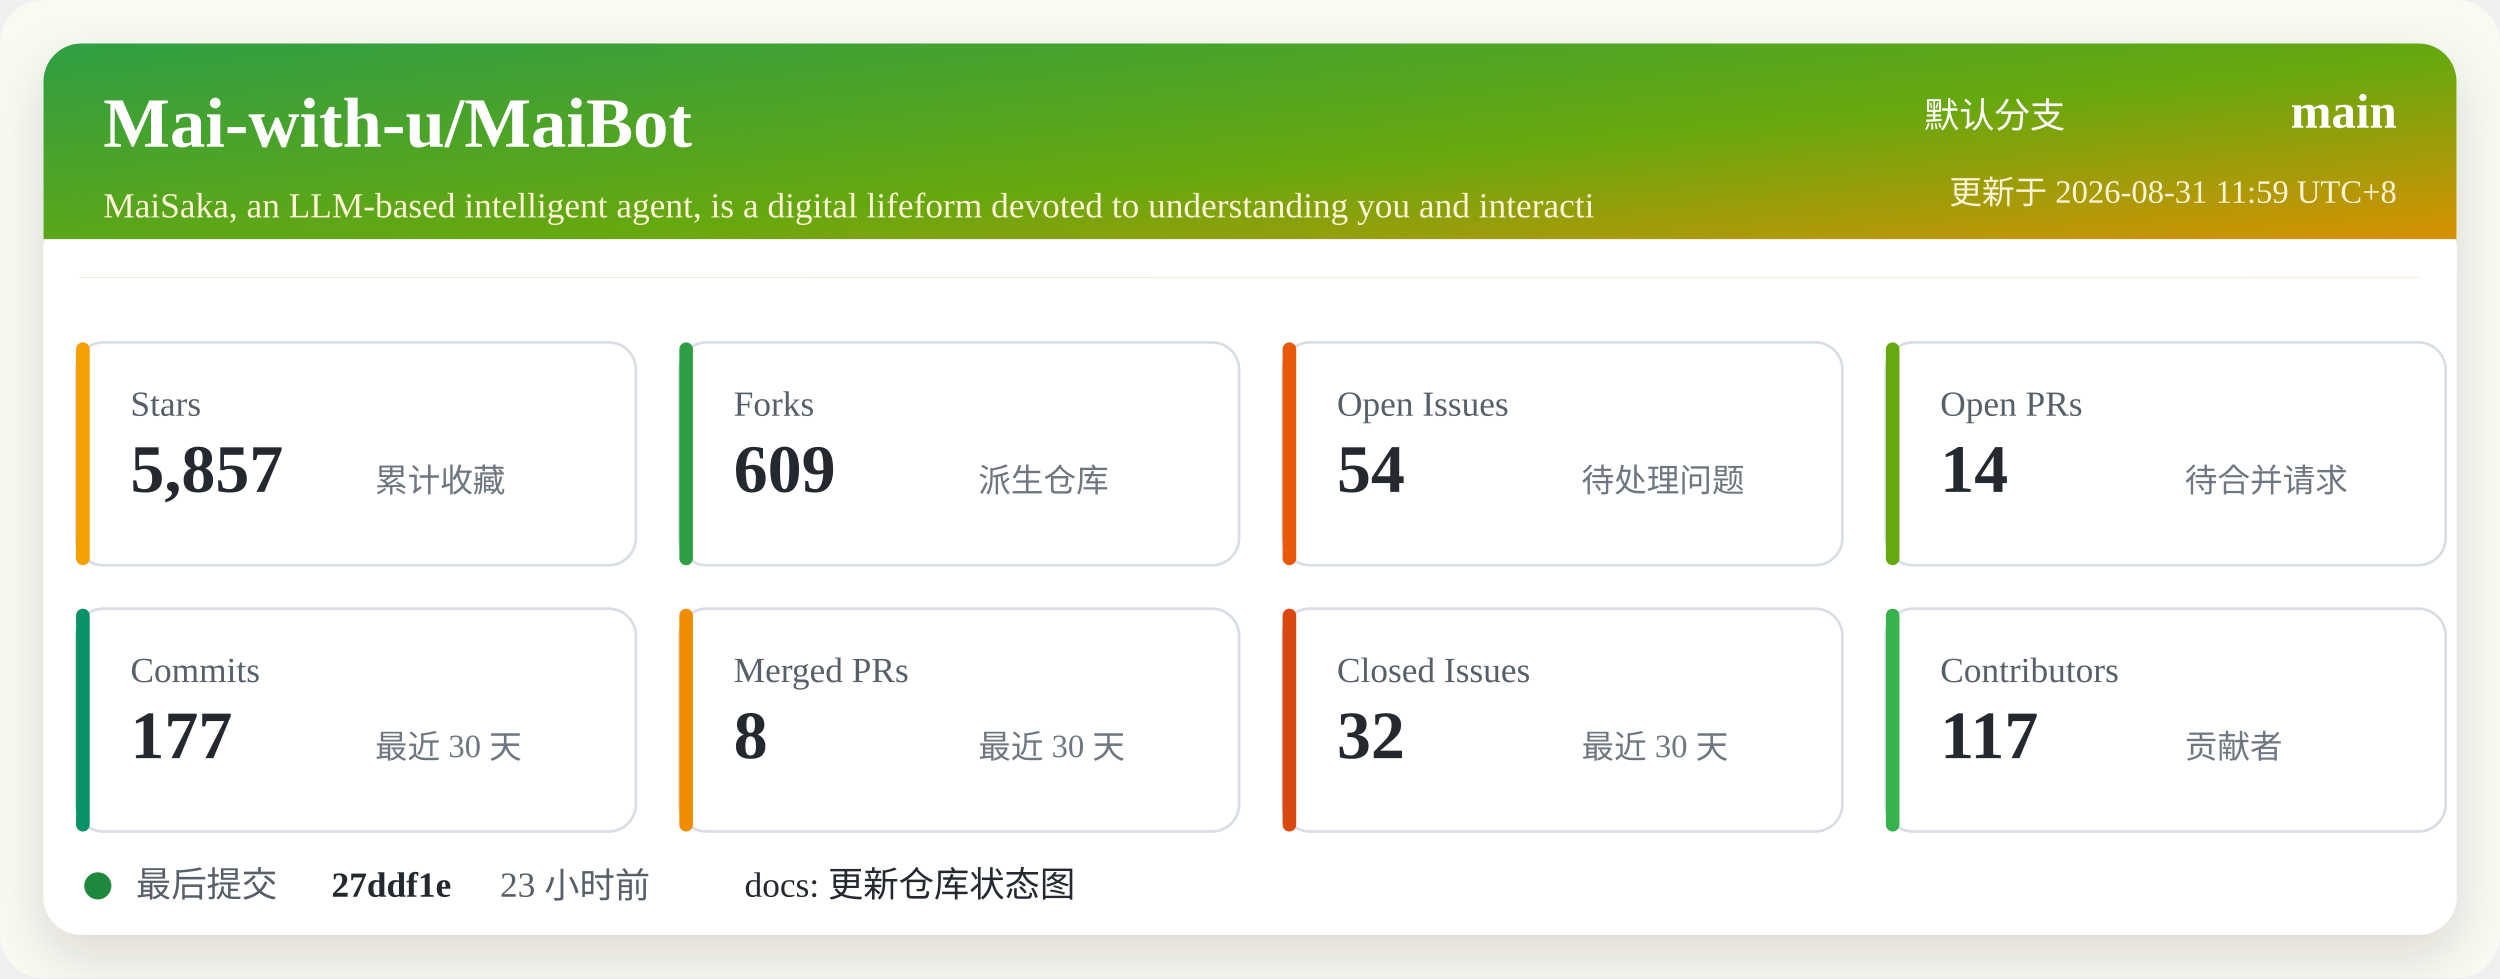
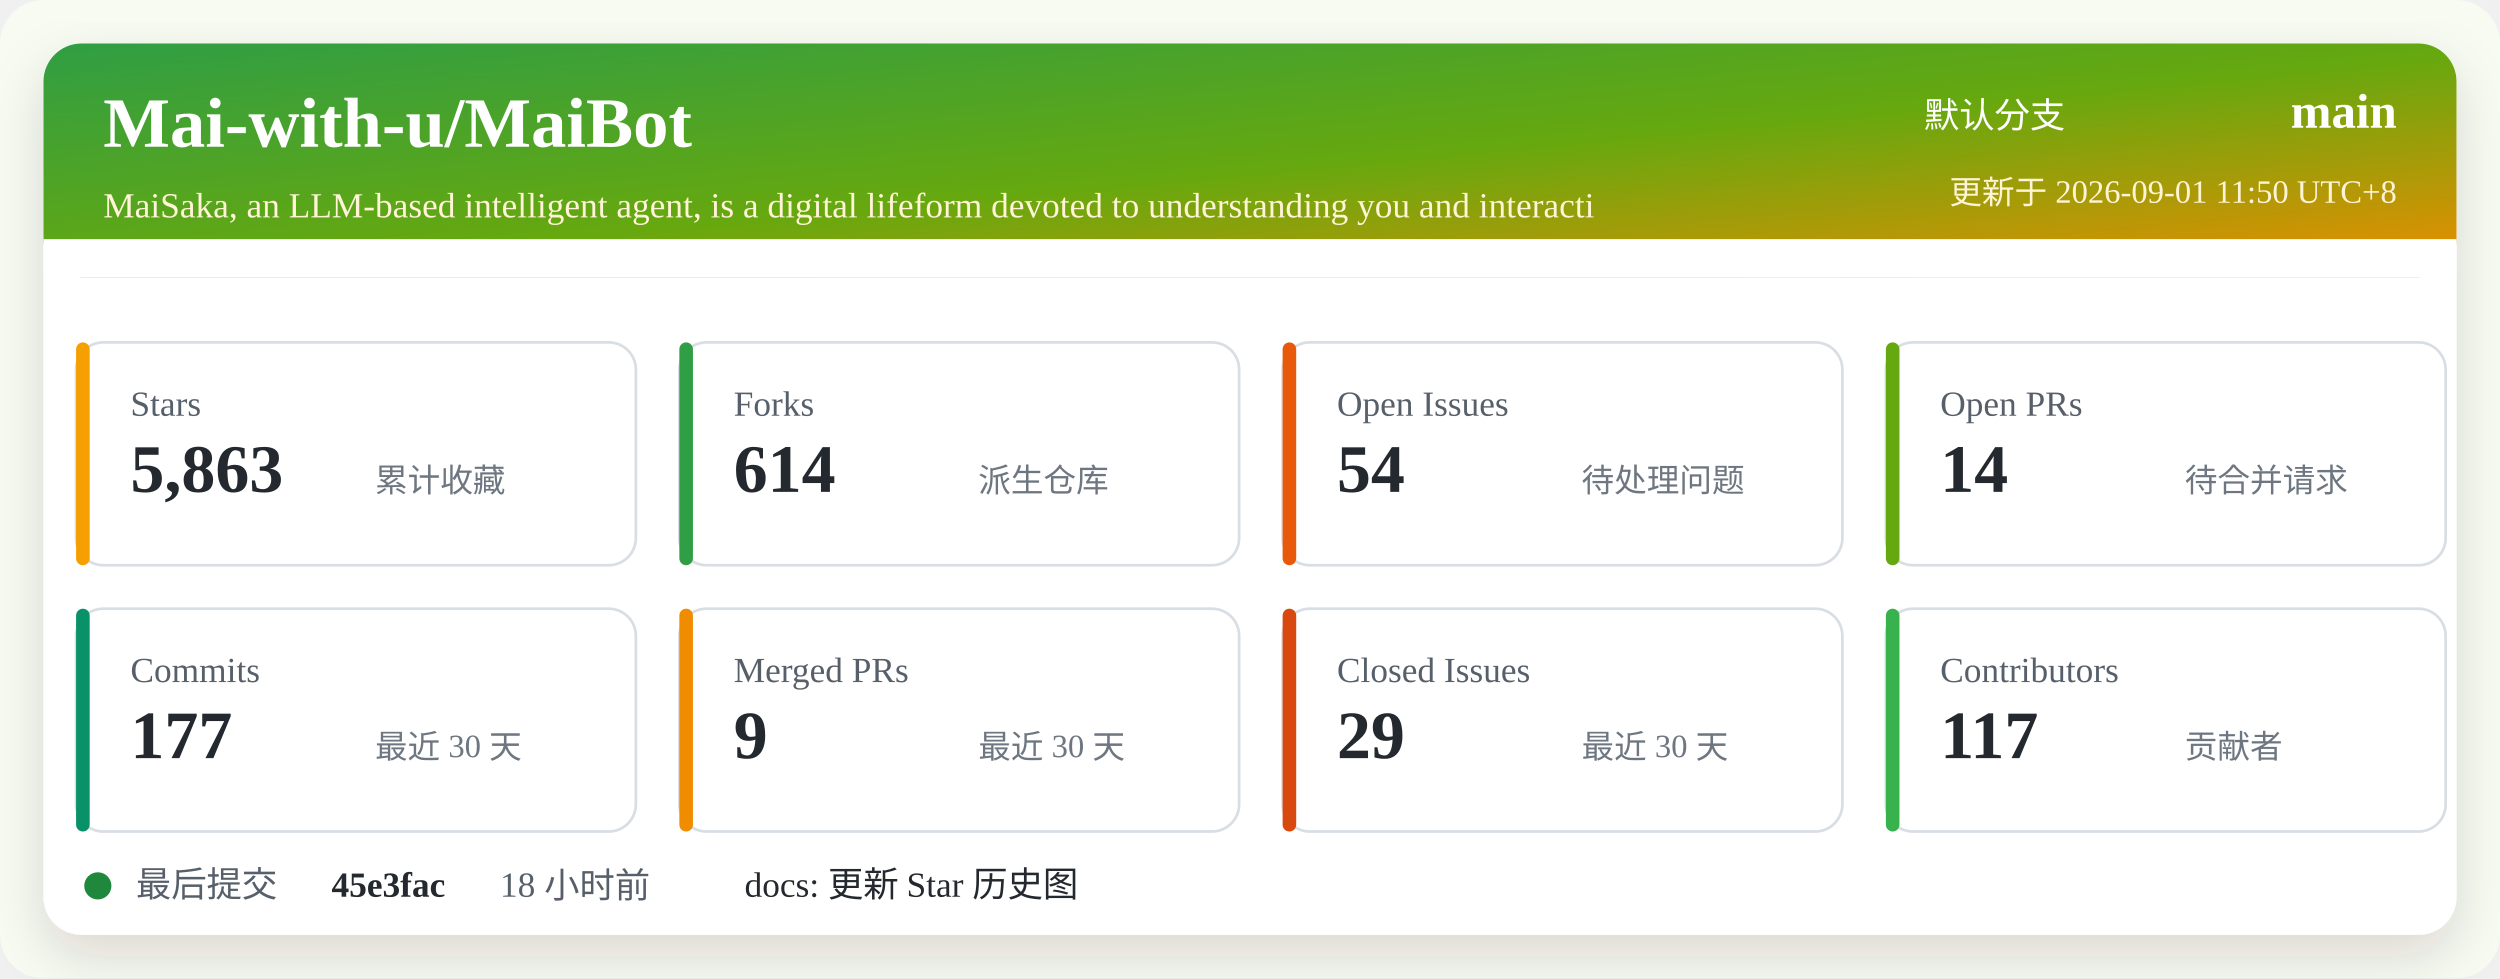
<svg xmlns="http://www.w3.org/2000/svg" width="920" height="360" viewBox="0 0 920 360" role="img" aria-labelledby="title desc">
  <defs>
    <linearGradient id="header" x1="0" x2="1" y1="0" y2="1">
      <stop offset="0%" stop-color="#2f9e44" />
      <stop offset="52%" stop-color="#66a80f" />
      <stop offset="100%" stop-color="#f08c00" />
    </linearGradient>
    <filter id="shadow" x="-5%" y="-5%" width="110%" height="110%">
      <feDropShadow dx="0" dy="8" stdDeviation="10" flood-color="#2b2318" flood-opacity="0.14" />
    </filter>
  </defs>
  <rect width="920" height="360" rx="16" fill="#f7fbf2" />
  <rect x="16" y="16" width="888" height="328" rx="14" fill="#ffffff" filter="url(#shadow)" />
  <rect x="16" y="16" width="888" height="86" rx="14" fill="url(#header)" />
  <path d="M16 88 H904 V102 H16 Z" fill="#ffffff" />
  <text x="38" y="54" fill="#ffffff" font-size="26" font-weight="700">Mai-with-u/MaiBot</text>
  <text x="38" y="80" fill="#fff4d6" font-size="13">MaiSaka, an LLM-based intelligent agent, is a digital lifeform devoted to understanding you and interacti</text>
  <text x="760" y="47" fill="#ffffff" font-size="13" text-anchor="end">默认分支</text>
  <text x="882" y="47" fill="#ffffff" font-size="18" font-weight="700" text-anchor="end">main</text>
-   <text x="882" y="75" fill="#fff4d6" font-size="12" text-anchor="end">更新于 2026-08-31 11:59 UTC+8</text>
+   <text x="882" y="75" fill="#fff4d6" font-size="12" text-anchor="end">更新于 2026-09-01 11:50 UTC+8</text>
  <g transform="translate(28 126)">
    <rect width="206" height="82" rx="10" fill="#ffffff" stroke="#d8dee4" />
    <rect x="0" y="0" width="5" height="82" rx="2.5" fill="#f59f00" />
    <text x="20" y="27" fill="#57606a" font-size="13">Stars</text>
-     <text x="20" y="55" fill="#24292f" font-size="25" font-weight="700">5,857</text>
+     <text x="20" y="55" fill="#24292f" font-size="25" font-weight="700">5,863</text>
    <text x="110" y="55" fill="#6e7781" font-size="12">累计收藏</text>
  </g>
  <g transform="translate(250 126)">
    <rect width="206" height="82" rx="10" fill="#ffffff" stroke="#d8dee4" />
    <rect x="0" y="0" width="5" height="82" rx="2.5" fill="#2f9e44" />
    <text x="20" y="27" fill="#57606a" font-size="13">Forks</text>
-     <text x="20" y="55" fill="#24292f" font-size="25" font-weight="700">609</text>
+     <text x="20" y="55" fill="#24292f" font-size="25" font-weight="700">614</text>
    <text x="110" y="55" fill="#6e7781" font-size="12">派生仓库</text>
  </g>
  <g transform="translate(472 126)">
    <rect width="206" height="82" rx="10" fill="#ffffff" stroke="#d8dee4" />
    <rect x="0" y="0" width="5" height="82" rx="2.5" fill="#e8590c" />
    <text x="20" y="27" fill="#57606a" font-size="13">Open Issues</text>
    <text x="20" y="55" fill="#24292f" font-size="25" font-weight="700">54</text>
    <text x="110" y="55" fill="#6e7781" font-size="12">待处理问题</text>
  </g>
  <g transform="translate(694 126)">
    <rect width="206" height="82" rx="10" fill="#ffffff" stroke="#d8dee4" />
    <rect x="0" y="0" width="5" height="82" rx="2.5" fill="#66a80f" />
    <text x="20" y="27" fill="#57606a" font-size="13">Open PRs</text>
    <text x="20" y="55" fill="#24292f" font-size="25" font-weight="700">14</text>
    <text x="110" y="55" fill="#6e7781" font-size="12">待合并请求</text>
  </g>
  <g transform="translate(28 224)">
    <rect width="206" height="82" rx="10" fill="#ffffff" stroke="#d8dee4" />
    <rect x="0" y="0" width="5" height="82" rx="2.5" fill="#099268" />
    <text x="20" y="27" fill="#57606a" font-size="13">Commits</text>
    <text x="20" y="55" fill="#24292f" font-size="25" font-weight="700">177</text>
    <text x="110" y="55" fill="#6e7781" font-size="12">最近 30 天</text>
  </g>
  <g transform="translate(250 224)">
    <rect width="206" height="82" rx="10" fill="#ffffff" stroke="#d8dee4" />
    <rect x="0" y="0" width="5" height="82" rx="2.5" fill="#f08c00" />
    <text x="20" y="27" fill="#57606a" font-size="13">Merged PRs</text>
-     <text x="20" y="55" fill="#24292f" font-size="25" font-weight="700">8</text>
+     <text x="20" y="55" fill="#24292f" font-size="25" font-weight="700">9</text>
    <text x="110" y="55" fill="#6e7781" font-size="12">最近 30 天</text>
  </g>
  <g transform="translate(472 224)">
    <rect width="206" height="82" rx="10" fill="#ffffff" stroke="#d8dee4" />
    <rect x="0" y="0" width="5" height="82" rx="2.5" fill="#d9480f" />
    <text x="20" y="27" fill="#57606a" font-size="13">Closed Issues</text>
-     <text x="20" y="55" fill="#24292f" font-size="25" font-weight="700">32</text>
+     <text x="20" y="55" fill="#24292f" font-size="25" font-weight="700">29</text>
    <text x="110" y="55" fill="#6e7781" font-size="12">最近 30 天</text>
  </g>
  <g transform="translate(694 224)">
    <rect width="206" height="82" rx="10" fill="#ffffff" stroke="#d8dee4" />
    <rect x="0" y="0" width="5" height="82" rx="2.5" fill="#37b24d" />
    <text x="20" y="27" fill="#57606a" font-size="13">Contributors</text>
    <text x="20" y="55" fill="#24292f" font-size="25" font-weight="700">117</text>
    <text x="110" y="55" fill="#6e7781" font-size="12">贡献者</text>
  </g>
  <g transform="translate(28 318)">
    <circle cx="8" cy="8" r="5" fill="#1f883d" />
    <text x="22" y="12" fill="#57606a" font-size="13">最后提交</text>
-     <text x="94" y="12" fill="#24292f" font-size="13" font-weight="700">27ddf1e</text>
-     <text x="156" y="12" fill="#57606a" font-size="13">23 小时前</text>
-     <text x="246" y="12" fill="#24292f" font-size="13">docs: 更新仓库状态图</text>
+     <text x="94" y="12" fill="#24292f" font-size="13" font-weight="700">45e3fac</text>
+     <text x="156" y="12" fill="#57606a" font-size="13">18 小时前</text>
+     <text x="246" y="12" fill="#24292f" font-size="13">docs: 更新 Star 历史图</text>
  </g>
</svg>
